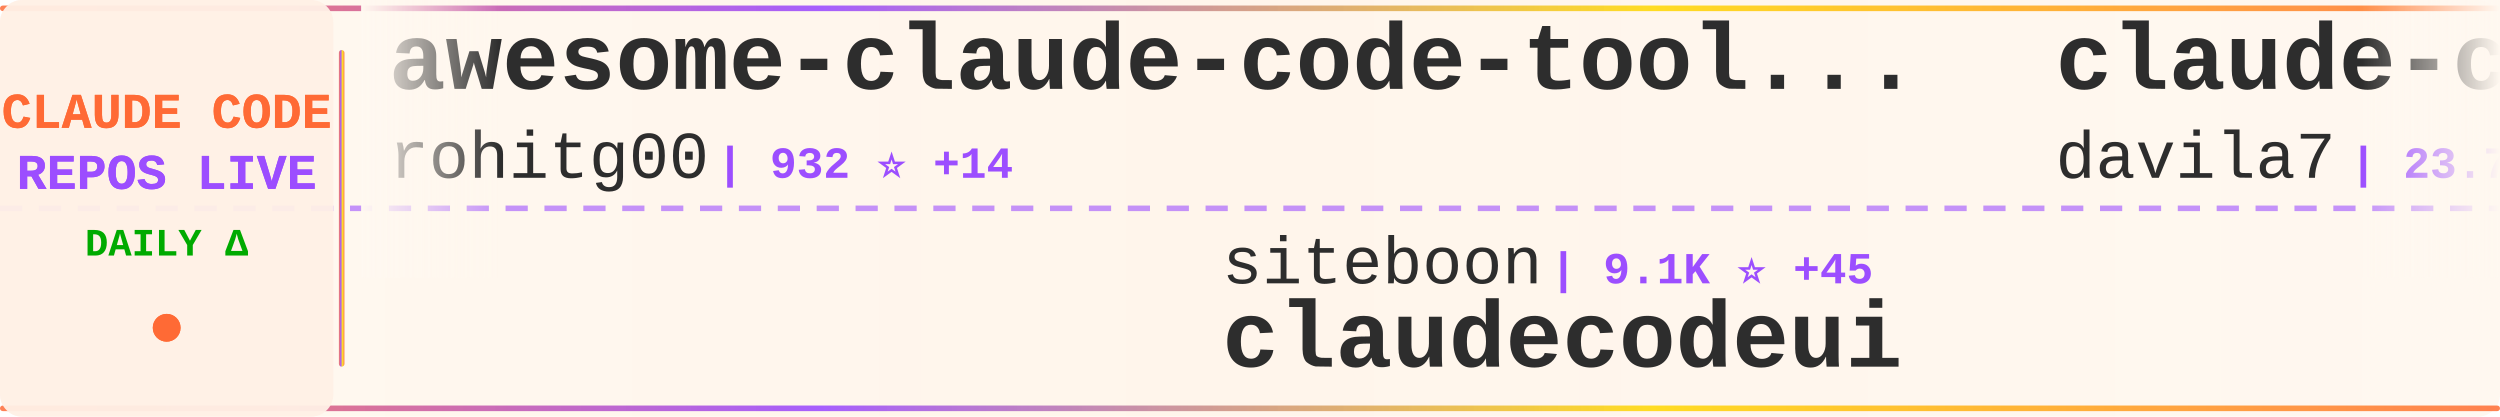
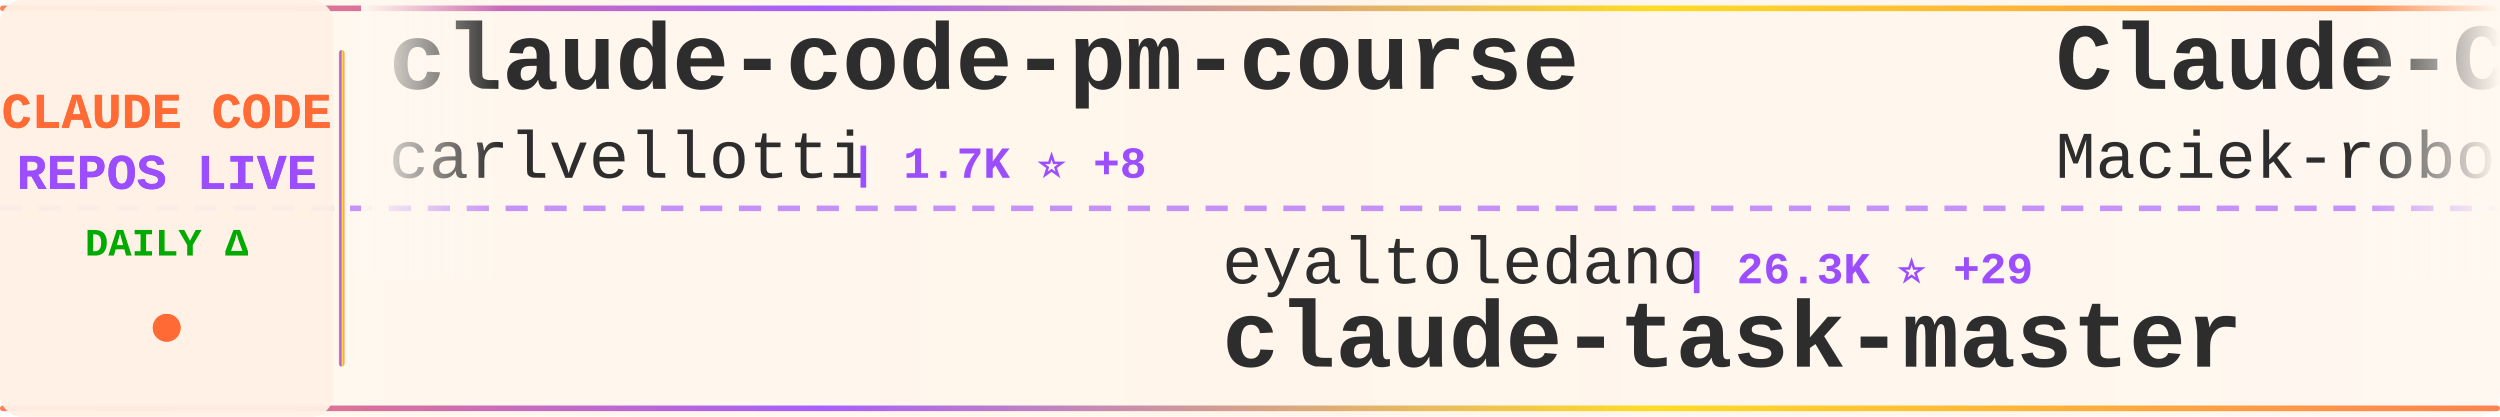
<svg xmlns="http://www.w3.org/2000/svg" width="900" height="150">
  <defs>
    <linearGradient id="tickerBg" x1="0%" y1="0%" x2="100%" y2="0%">
      <stop offset="0%" style="stop-color:#fff8f0;stop-opacity:0.98" />
      <stop offset="50%" style="stop-color:#fff5eb;stop-opacity:1" />
      <stop offset="100%" style="stop-color:#fff8f0;stop-opacity:0.98" />
    </linearGradient>
    <linearGradient id="borderGrad" x1="0%" y1="0%" x2="100%" y2="0%">
      <stop offset="0%" style="stop-color:#FF6B35;stop-opacity:0.85">
        <animate attributeName="stop-opacity" values="0.85;1;0.85" dur="2s" repeatCount="indefinite" />
      </stop>
      <stop offset="33%" style="stop-color:#9C4EFF;stop-opacity:0.9">
        <animate attributeName="stop-opacity" values="0.9;1;0.9" dur="2.2s" repeatCount="indefinite" />
      </stop>
      <stop offset="66%" style="stop-color:#FFD700;stop-opacity:0.85">
        <animate attributeName="stop-opacity" values="0.85;1;0.85" dur="1.8s" repeatCount="indefinite" />
      </stop>
      <stop offset="100%" style="stop-color:#FF6B35;stop-opacity:0.85">
        <animate attributeName="stop-opacity" values="0.85;1;0.85" dur="2s" repeatCount="indefinite" />
      </stop>
    </linearGradient>
    <filter id="textGlow">
      <feGaussianBlur stdDeviation="0.15" result="coloredBlur" />
      <feMerge>
        <feMergeNode in="coloredBlur" />
        <feMergeNode in="SourceGraphic" />
      </feMerge>
    </filter>
    <filter id="metricGlow">
      <feGaussianBlur stdDeviation="0.2" result="coloredBlur" />
      <feMerge>
        <feMergeNode in="coloredBlur" />
        <feMergeNode in="SourceGraphic" />
      </feMerge>
    </filter>
    <linearGradient id="leftFade" x1="0%" y1="0%" x2="100%" y2="0%">
      <stop offset="0%" style="stop-color:#fff8f0;stop-opacity:1" />
      <stop offset="100%" style="stop-color:#fff8f0;stop-opacity:0" />
    </linearGradient>
    <linearGradient id="rightFade" x1="0%" y1="0%" x2="100%" y2="0%">
      <stop offset="0%" style="stop-color:#fff8f0;stop-opacity:0" />
      <stop offset="100%" style="stop-color:#fff8f0;stop-opacity:1" />
    </linearGradient>
  </defs>
  <rect width="900" height="150" fill="url(#tickerBg)" rx="8" />
  <rect x="0" y="2" width="900" height="2" fill="url(#borderGrad)" rx="1" />
  <rect x="0" y="146" width="900" height="2" fill="url(#borderGrad)" rx="1" />
  <line x1="0" y1="75" x2="900" y2="75" stroke="#9C4EFF" stroke-width="2" stroke-dasharray="8 6" opacity="0.6" />
  <rect x="0" y="0" width="120" height="150" fill="#fff0e6" opacity="0.95" rx="8" />
  <text x="60" y="46" font-family="'Courier New', monospace" font-size="18" font-weight="bold" fill="#FF6B35" text-anchor="middle" filter="url(#textGlow)">
    CLAUDE CODE
  </text>
  <text x="60" y="68" font-family="'Courier New', monospace" font-size="18" font-weight="bold" fill="#9C4EFF" text-anchor="middle" filter="url(#textGlow)">
    REPOS LIVE
  </text>
  <text x="60" y="92" font-family="'Courier New', monospace" font-size="14" font-weight="bold" fill="#00aa00" text-anchor="middle">
    DAILY Δ
  </text>
  <circle cx="60" cy="118" r="5" fill="#FF6B35" filter="url(#metricGlow)">
    <animate attributeName="r" values="4;6;4" dur="1.5s" repeatCount="indefinite" />
    <animate attributeName="opacity" values="0.6;1;0.6" dur="1.5s" repeatCount="indefinite" />
  </circle>
  <rect x="122" y="18" width="2" height="114" fill="url(#borderGrad)" rx="1" />
  <clipPath id="tickerClip">
    <rect x="130" y="0" width="770" height="150" />
  </clipPath>
  <g clip-path="url(#tickerClip)">
    <g id="tickerItems">
      <animateTransform attributeName="transform" attributeType="XML" type="translate" from="0 0" to="-3000 0" dur="54s" repeatCount="indefinite" />
      <g transform="translate(0, 0)">
-         <text x="140" y="32" font-family="'Courier New', monospace" font-size="34" font-weight="bold" fill="#2d2d2d">awesome-claude-code-tool...</text>
-         <text x="140" y="64" font-family="'Courier New', monospace" font-size="24" font-weight="normal" fill="#2d2d2d" opacity="1.0">rohitg00</text>
-         <text x="258" y="64" font-family="'Courier New', monospace" font-size="16" font-weight="bold" fill="#9C4EFF"> | 932 ⭐ +14</text>
+         <text x="140" y="32" font-family="'Courier New', monospace" font-size="34" font-weight="bold" fill="#2d2d2d">claude-code-pm-course</text>
+         <text x="140" y="64" font-family="'Courier New', monospace" font-size="24" font-weight="normal" fill="#2d2d2d" opacity="1.0">carlvellotti</text>
+         <text x="306" y="64" font-family="'Courier New', monospace" font-size="16" font-weight="bold" fill="#9C4EFF"> | 1.7K ⭐ +8</text>
      </g>
      <g transform="translate(300, 0)">
-         <text x="140" y="102" font-family="'Courier New', monospace" font-size="24" font-weight="normal" fill="#2d2d2d" opacity="1.0">siteboon</text>
-         <text x="258" y="102" font-family="'Courier New', monospace" font-size="16" font-weight="bold" fill="#9C4EFF"> | 9.1K ⭐ +45</text>
-         <text x="140" y="132" font-family="'Courier New', monospace" font-size="34" font-weight="bold" fill="#2d2d2d">claudecodeui</text>
+         <text x="140" y="102" font-family="'Courier New', monospace" font-size="24" font-weight="normal" fill="#2d2d2d" opacity="1.0">eyaltoledano</text>
+         <text x="306" y="102" font-family="'Courier New', monospace" font-size="16" font-weight="bold" fill="#9C4EFF"> | 26.3K ⭐ +29</text>
+         <text x="140" y="132" font-family="'Courier New', monospace" font-size="34" font-weight="bold" fill="#2d2d2d">claude-task-master</text>
      </g>
      <g transform="translate(600, 0)">
-         <text x="140" y="32" font-family="'Courier New', monospace" font-size="34" font-weight="bold" fill="#2d2d2d">claude-code-templates</text>
-         <text x="140" y="64" font-family="'Courier New', monospace" font-size="24" font-weight="normal" fill="#2d2d2d" opacity="1.0">davila7</text>
-         <text x="246" y="64" font-family="'Courier New', monospace" font-size="16" font-weight="bold" fill="#9C4EFF"> | 23.7K ⭐ +62</text>
+         <text x="140" y="32" font-family="'Courier New', monospace" font-size="34" font-weight="bold" fill="#2d2d2d">Claude-Code-Usage-Monito...</text>
+         <text x="140" y="64" font-family="'Courier New', monospace" font-size="24" font-weight="normal" fill="#2d2d2d" opacity="1.0">Maciek-roboblog</text>
+         <text x="342" y="64" font-family="'Courier New', monospace" font-size="16" font-weight="bold" fill="#9C4EFF"> | 7.2K ⭐ +17</text>
      </g>
      <g transform="translate(900, 0)">
-         <text x="140" y="102" font-family="'Courier New', monospace" font-size="24" font-weight="normal" fill="#2d2d2d" opacity="1.0">ykdojo</text>
-         <text x="234" y="102" font-family="'Courier New', monospace" font-size="16" font-weight="bold" fill="#9C4EFF"> | 6.9K ⭐ +46</text>
-         <text x="140" y="132" font-family="'Courier New', monospace" font-size="34" font-weight="bold" fill="#2d2d2d">claude-code-tips</text>
+         <text x="140" y="102" font-family="'Courier New', monospace" font-size="24" font-weight="normal" fill="#2d2d2d" opacity="1.0">lyconear</text>
+         <text x="258" y="102" font-family="'Courier New', monospace" font-size="16" font-weight="bold" fill="#9C4EFF"> | 4 ⭐</text>
+         <text x="140" y="132" font-family="'Courier New', monospace" font-size="34" font-weight="bold" fill="#2d2d2d">Claude-Code</text>
      </g>
      <g transform="translate(1200, 0)">
-         <text x="140" y="32" font-family="'Courier New', monospace" font-size="34" font-weight="bold" fill="#2d2d2d">learn-claude-code</text>
-         <text x="140" y="64" font-family="'Courier New', monospace" font-size="24" font-weight="normal" fill="#2d2d2d" opacity="1.0">shareAI-lab</text>
-         <text x="294" y="64" font-family="'Courier New', monospace" font-size="16" font-weight="bold" fill="#9C4EFF"> | 41.4K ⭐ +824</text>
+         <text x="140" y="32" font-family="'Courier New', monospace" font-size="34" font-weight="bold" fill="#2d2d2d">claude-code-plugins-plus...</text>
+         <text x="140" y="64" font-family="'Courier New', monospace" font-size="24" font-weight="normal" fill="#2d2d2d" opacity="1.0">jeremylongshore</text>
+         <text x="342" y="64" font-family="'Courier New', monospace" font-size="16" font-weight="bold" fill="#9C4EFF"> | 1.7K ⭐ +7</text>
      </g>
      <g transform="translate(1500, 0)">
-         <text x="140" y="102" font-family="'Courier New', monospace" font-size="24" font-weight="normal" fill="#2d2d2d" opacity="1.0">qwibitai</text>
-         <text x="258" y="102" font-family="'Courier New', monospace" font-size="16" font-weight="bold" fill="#9C4EFF"> | 25.8K ⭐ +98</text>
-         <text x="140" y="132" font-family="'Courier New', monospace" font-size="34" font-weight="bold" fill="#2d2d2d">nanoclaw</text>
+         <text x="140" y="102" font-family="'Courier New', monospace" font-size="24" font-weight="normal" fill="#2d2d2d" opacity="1.0">bfly123</text>
+         <text x="246" y="102" font-family="'Courier New', monospace" font-size="16" font-weight="bold" fill="#9C4EFF"> | 1.9K ⭐ +27</text>
+         <text x="140" y="132" font-family="'Courier New', monospace" font-size="34" font-weight="bold" fill="#2d2d2d">claude_code_bridge</text>
      </g>
      <g transform="translate(1800, 0)">
-         <text x="140" y="32" font-family="'Courier New', monospace" font-size="34" font-weight="bold" fill="#2d2d2d">Claudable</text>
-         <text x="140" y="64" font-family="'Courier New', monospace" font-size="24" font-weight="normal" fill="#2d2d2d" opacity="1.0">opactorai</text>
-         <text x="270" y="64" font-family="'Courier New', monospace" font-size="16" font-weight="bold" fill="#9C4EFF"> | 3.8K ⭐ +2</text>
+         <text x="140" y="32" font-family="'Courier New', monospace" font-size="34" font-weight="bold" fill="#2d2d2d">claude-code-base-action</text>
+         <text x="140" y="64" font-family="'Courier New', monospace" font-size="24" font-weight="normal" fill="#2d2d2d" opacity="1.0">anthropics</text>
+         <text x="282" y="64" font-family="'Courier New', monospace" font-size="16" font-weight="bold" fill="#9C4EFF"> | 718 ⭐ +18</text>
      </g>
      <g transform="translate(2100, 0)">
-         <text x="140" y="102" font-family="'Courier New', monospace" font-size="24" font-weight="normal" fill="#2d2d2d" opacity="1.0">rizethereum</text>
-         <text x="294" y="102" font-family="'Courier New', monospace" font-size="16" font-weight="bold" fill="#9C4EFF"> | 1.8K ⭐</text>
-         <text x="140" y="132" font-family="'Courier New', monospace" font-size="34" font-weight="bold" fill="#2d2d2d">claude-code-requirements...</text>
+         <text x="140" y="102" font-family="'Courier New', monospace" font-size="24" font-weight="normal" fill="#2d2d2d" opacity="1.0">obra</text>
+         <text x="210" y="102" font-family="'Courier New', monospace" font-size="16" font-weight="bold" fill="#9C4EFF"> | 120.4K ⭐ +2.3K</text>
+         <text x="140" y="132" font-family="'Courier New', monospace" font-size="34" font-weight="bold" fill="#2d2d2d">superpowers</text>
      </g>
      <g transform="translate(2400, 0)">
-         <text x="140" y="32" font-family="'Courier New', monospace" font-size="34" font-weight="bold" fill="#2d2d2d">claude-code-config</text>
-         <text x="140" y="64" font-family="'Courier New', monospace" font-size="24" font-weight="normal" fill="#2d2d2d" opacity="1.0">trailofbits</text>
-         <text x="294" y="64" font-family="'Courier New', monospace" font-size="16" font-weight="bold" fill="#9C4EFF"> | 1.7K ⭐ +7</text>
+         <text x="140" y="32" font-family="'Courier New', monospace" font-size="34" font-weight="bold" fill="#2d2d2d">claude-code-infrastructu...</text>
+         <text x="140" y="64" font-family="'Courier New', monospace" font-size="24" font-weight="normal" fill="#2d2d2d" opacity="1.0">diet103</text>
+         <text x="246" y="64" font-family="'Courier New', monospace" font-size="16" font-weight="bold" fill="#9C4EFF"> | 9.4K ⭐ +10</text>
      </g>
      <g transform="translate(2700, 0)">
-         <text x="140" y="102" font-family="'Courier New', monospace" font-size="24" font-weight="normal" fill="#2d2d2d" opacity="1.0">kepano</text>
-         <text x="234" y="102" font-family="'Courier New', monospace" font-size="16" font-weight="bold" fill="#9C4EFF"> | 17.7K ⭐ +284</text>
-         <text x="140" y="132" font-family="'Courier New', monospace" font-size="34" font-weight="bold" fill="#2d2d2d">obsidian-skills</text>
+         <text x="140" y="102" font-family="'Courier New', monospace" font-size="24" font-weight="normal" fill="#2d2d2d" opacity="1.0">FlorianBruniaux</text>
+         <text x="342" y="102" font-family="'Courier New', monospace" font-size="16" font-weight="bold" fill="#9C4EFF"> | 2.4K ⭐ +77</text>
+         <text x="140" y="132" font-family="'Courier New', monospace" font-size="34" font-weight="bold" fill="#2d2d2d">claude-code-ultimate-gui...</text>
      </g>
      <g transform="translate(3000, 0)">
-         <text x="140" y="32" font-family="'Courier New', monospace" font-size="34" font-weight="bold" fill="#2d2d2d">awesome-claude-code-tool...</text>
-         <text x="140" y="64" font-family="'Courier New', monospace" font-size="24" font-weight="normal" fill="#2d2d2d" opacity="1.0">rohitg00</text>
-         <text x="258" y="64" font-family="'Courier New', monospace" font-size="16" font-weight="bold" fill="#9C4EFF"> | 932 ⭐ +14</text>
+         <text x="140" y="32" font-family="'Courier New', monospace" font-size="34" font-weight="bold" fill="#2d2d2d">claude-code-pm-course</text>
+         <text x="140" y="64" font-family="'Courier New', monospace" font-size="24" font-weight="normal" fill="#2d2d2d" opacity="1.0">carlvellotti</text>
+         <text x="306" y="64" font-family="'Courier New', monospace" font-size="16" font-weight="bold" fill="#9C4EFF"> | 1.7K ⭐ +8</text>
      </g>
      <g transform="translate(3300, 0)">
-         <text x="140" y="102" font-family="'Courier New', monospace" font-size="24" font-weight="normal" fill="#2d2d2d" opacity="1.0">siteboon</text>
-         <text x="258" y="102" font-family="'Courier New', monospace" font-size="16" font-weight="bold" fill="#9C4EFF"> | 9.1K ⭐ +45</text>
-         <text x="140" y="132" font-family="'Courier New', monospace" font-size="34" font-weight="bold" fill="#2d2d2d">claudecodeui</text>
+         <text x="140" y="102" font-family="'Courier New', monospace" font-size="24" font-weight="normal" fill="#2d2d2d" opacity="1.0">eyaltoledano</text>
+         <text x="306" y="102" font-family="'Courier New', monospace" font-size="16" font-weight="bold" fill="#9C4EFF"> | 26.3K ⭐ +29</text>
+         <text x="140" y="132" font-family="'Courier New', monospace" font-size="34" font-weight="bold" fill="#2d2d2d">claude-task-master</text>
      </g>
      <g transform="translate(3600, 0)">
-         <text x="140" y="32" font-family="'Courier New', monospace" font-size="34" font-weight="bold" fill="#2d2d2d">claude-code-templates</text>
-         <text x="140" y="64" font-family="'Courier New', monospace" font-size="24" font-weight="normal" fill="#2d2d2d" opacity="1.0">davila7</text>
-         <text x="246" y="64" font-family="'Courier New', monospace" font-size="16" font-weight="bold" fill="#9C4EFF"> | 23.7K ⭐ +62</text>
+         <text x="140" y="32" font-family="'Courier New', monospace" font-size="34" font-weight="bold" fill="#2d2d2d">Claude-Code-Usage-Monito...</text>
+         <text x="140" y="64" font-family="'Courier New', monospace" font-size="24" font-weight="normal" fill="#2d2d2d" opacity="1.0">Maciek-roboblog</text>
+         <text x="342" y="64" font-family="'Courier New', monospace" font-size="16" font-weight="bold" fill="#9C4EFF"> | 7.2K ⭐ +17</text>
      </g>
      <g transform="translate(3900, 0)">
-         <text x="140" y="102" font-family="'Courier New', monospace" font-size="24" font-weight="normal" fill="#2d2d2d" opacity="1.0">ykdojo</text>
-         <text x="234" y="102" font-family="'Courier New', monospace" font-size="16" font-weight="bold" fill="#9C4EFF"> | 6.9K ⭐ +46</text>
-         <text x="140" y="132" font-family="'Courier New', monospace" font-size="34" font-weight="bold" fill="#2d2d2d">claude-code-tips</text>
+         <text x="140" y="102" font-family="'Courier New', monospace" font-size="24" font-weight="normal" fill="#2d2d2d" opacity="1.0">lyconear</text>
+         <text x="258" y="102" font-family="'Courier New', monospace" font-size="16" font-weight="bold" fill="#9C4EFF"> | 4 ⭐</text>
+         <text x="140" y="132" font-family="'Courier New', monospace" font-size="34" font-weight="bold" fill="#2d2d2d">Claude-Code</text>
      </g>
    </g>
  </g>
  <rect x="130" y="0" width="50" height="100" fill="url(#leftFade)" />
  <rect x="850" y="0" width="50" height="100" fill="url(#rightFade)" />
</svg>
